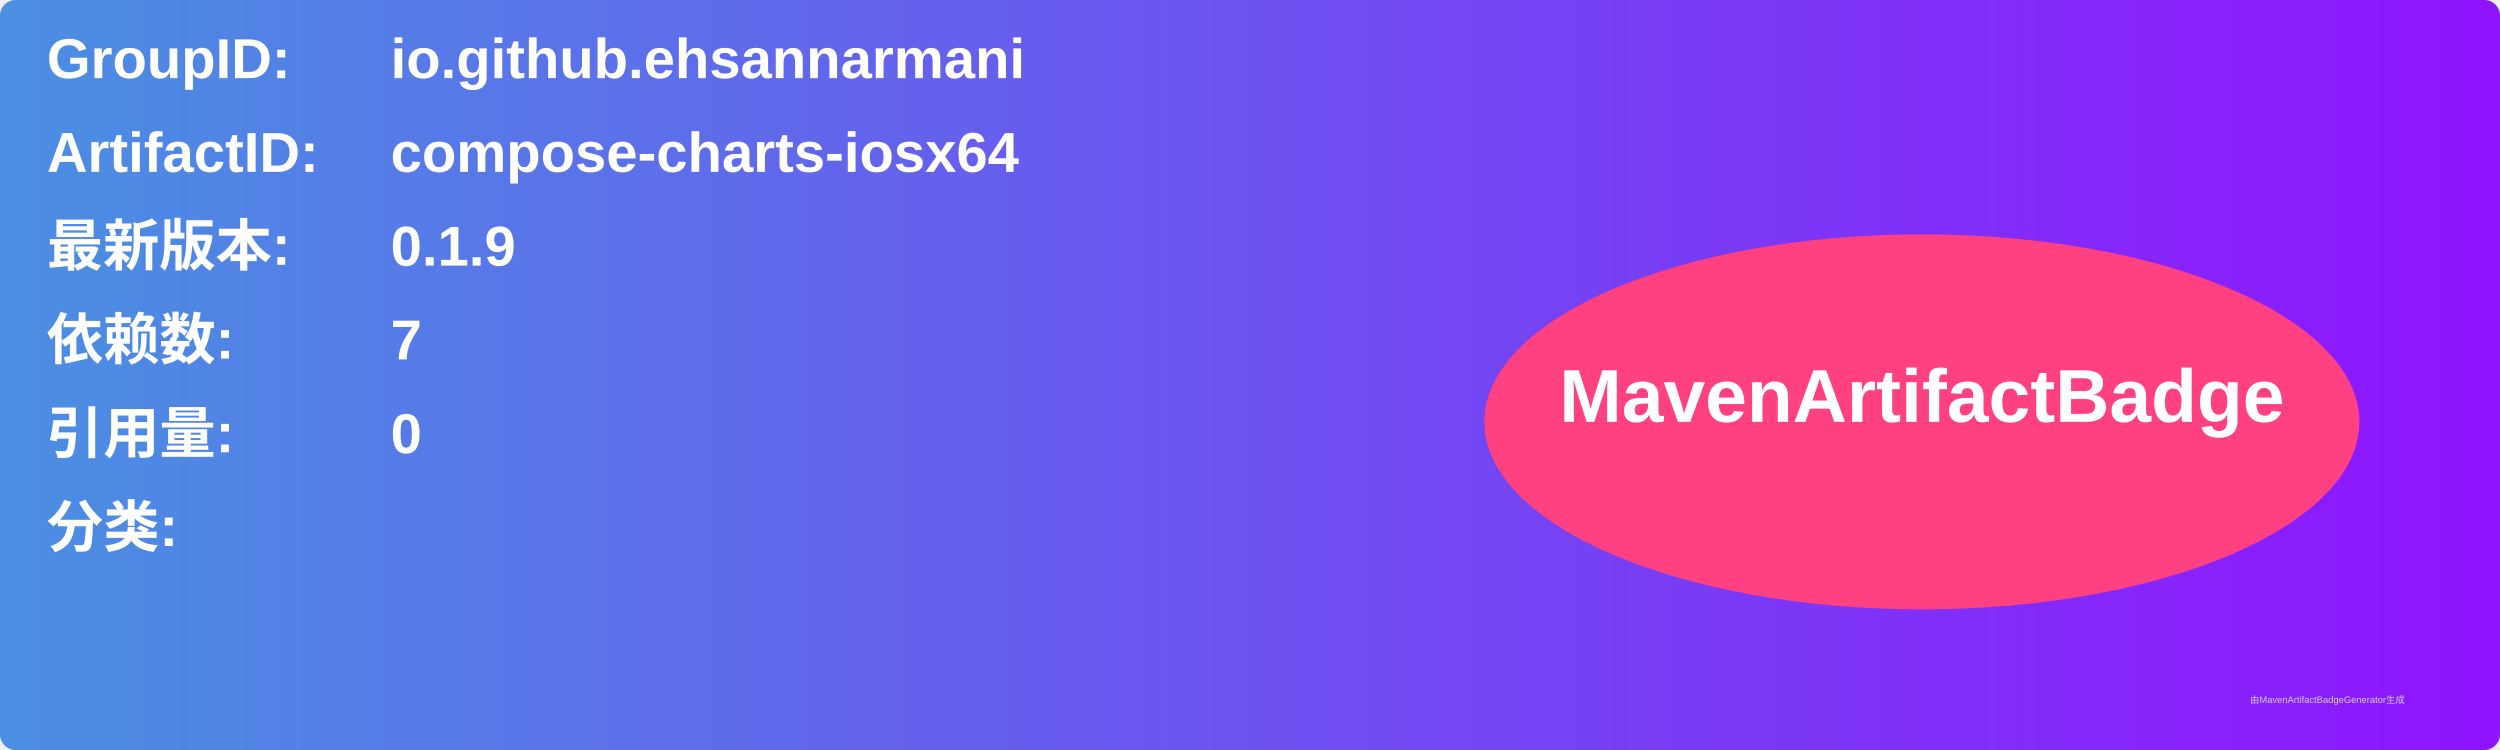
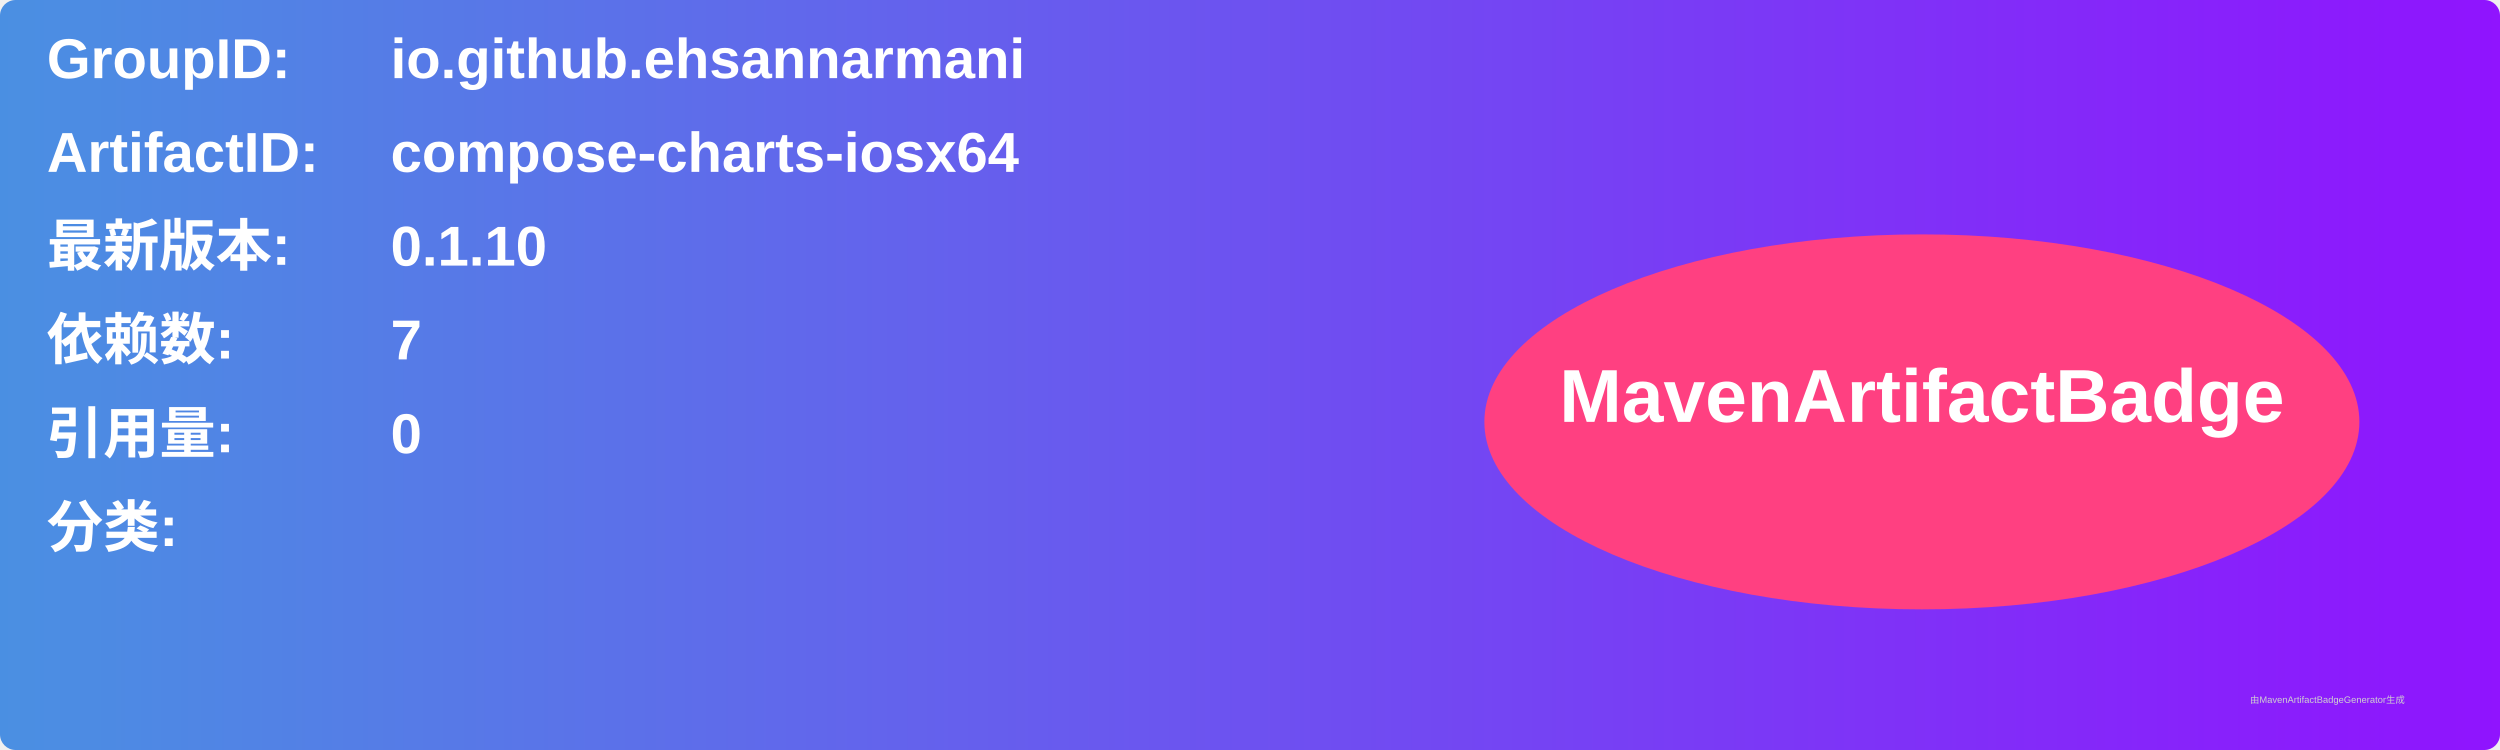
<svg xmlns="http://www.w3.org/2000/svg" width="800" height="240" viewBox="0 0 800 240">
  <linearGradient id="grad" x1="0%" y1="0%" x2="100%" y2="0%">
    <stop offset="0%" stop-color="#4a90e2" />
    <stop offset="100%" stop-color="#9013fe" />
  </linearGradient>
  <rect width="100%" height="100%" rx="5" ry="5" fill="url(#grad)" />
  <g transform="translate(15, 15)">
    <text x="0" y="10" font-family="Arial" font-size="18" fill="white" font-weight="bold" width="260">GroupID:</text>
    <text x="110" y="10" font-family="Arial" font-size="18" fill="white" font-weight="bold" width="460">io.github.ehsannarmani</text>
    <text x="0" y="40" font-family="Arial" font-size="18" fill="white" font-weight="bold" width="260">ArtifactID:</text>
    <text x="110" y="40" font-family="Arial" font-size="18" fill="white" font-weight="bold" width="460">compose-charts-iosx64</text>
    <text x="0" y="70" font-family="Arial" font-size="18" fill="white" font-weight="bold">最新版本:</text>
    <text x="110" y="70" font-family="Arial" font-size="18" fill="white" font-weight="bold">
-       <tspan font-weight="bold">0.1.9</tspan>
+       <tspan font-weight="bold">0.1.10</tspan>
    </text>
    <text x="0" y="100" font-family="Arial" font-size="18" fill="white" font-weight="bold">依赖数: </text>
    <text x="110" y="100" font-family="Arial" font-size="18" fill="white">
      <tspan font-weight="bold">7</tspan>
    </text>
    <text x="0" y="130" font-family="Arial" font-size="18" fill="white" font-weight="bold">引用量: </text>
    <text x="110" y="130" font-family="Arial" font-size="18" fill="white">
      <tspan font-weight="bold">0</tspan>
    </text>
    <text x="0" y="160" font-family="Arial" font-size="18" fill="white" font-weight="bold">分类:</text>
    <text x="10" y="190" font-family="Arial" font-size="10" fill="white">
      <tspan font-weight="bold" />
    </text>
    <ellipse cx="600" cy="120" rx="140" ry="60" fill="#ff4081" />
    <text x="600" y="120" text-anchor="middle" font-family="Arial" font-size="24" fill="white" font-weight="bold">MavenArtifactBadge</text>
  </g>
  <text x="720" y="225" font-family="Arial" font-size="3" fill="#d0d0d0">由MavenArtifactBadgeGenerator生成</text>
</svg>
